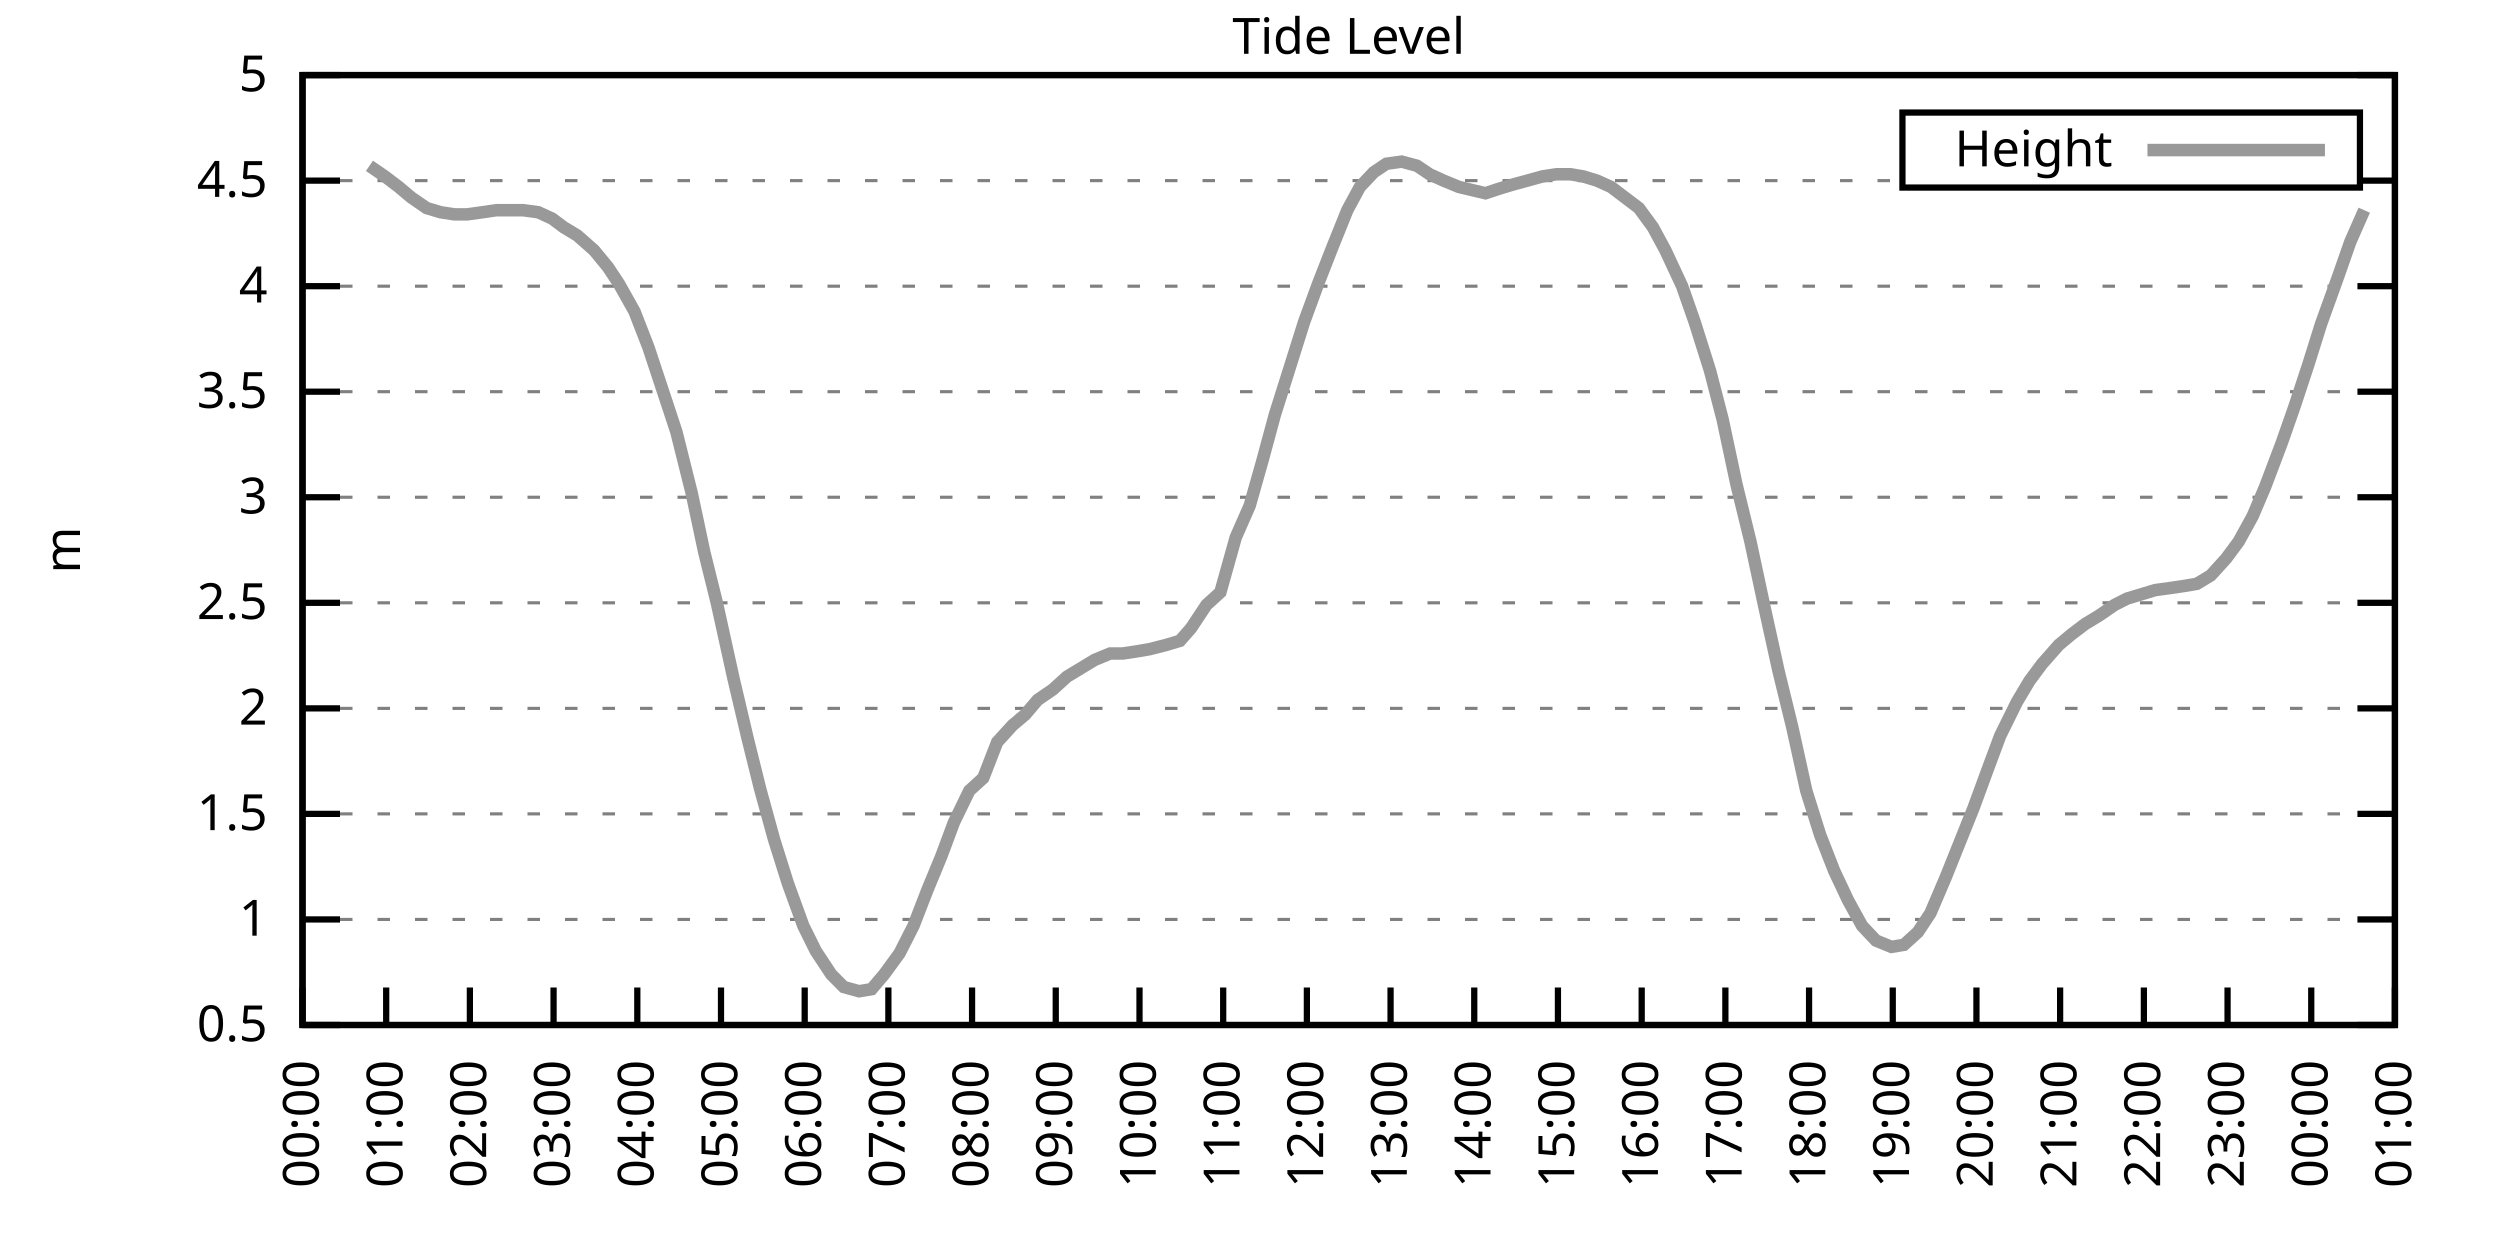
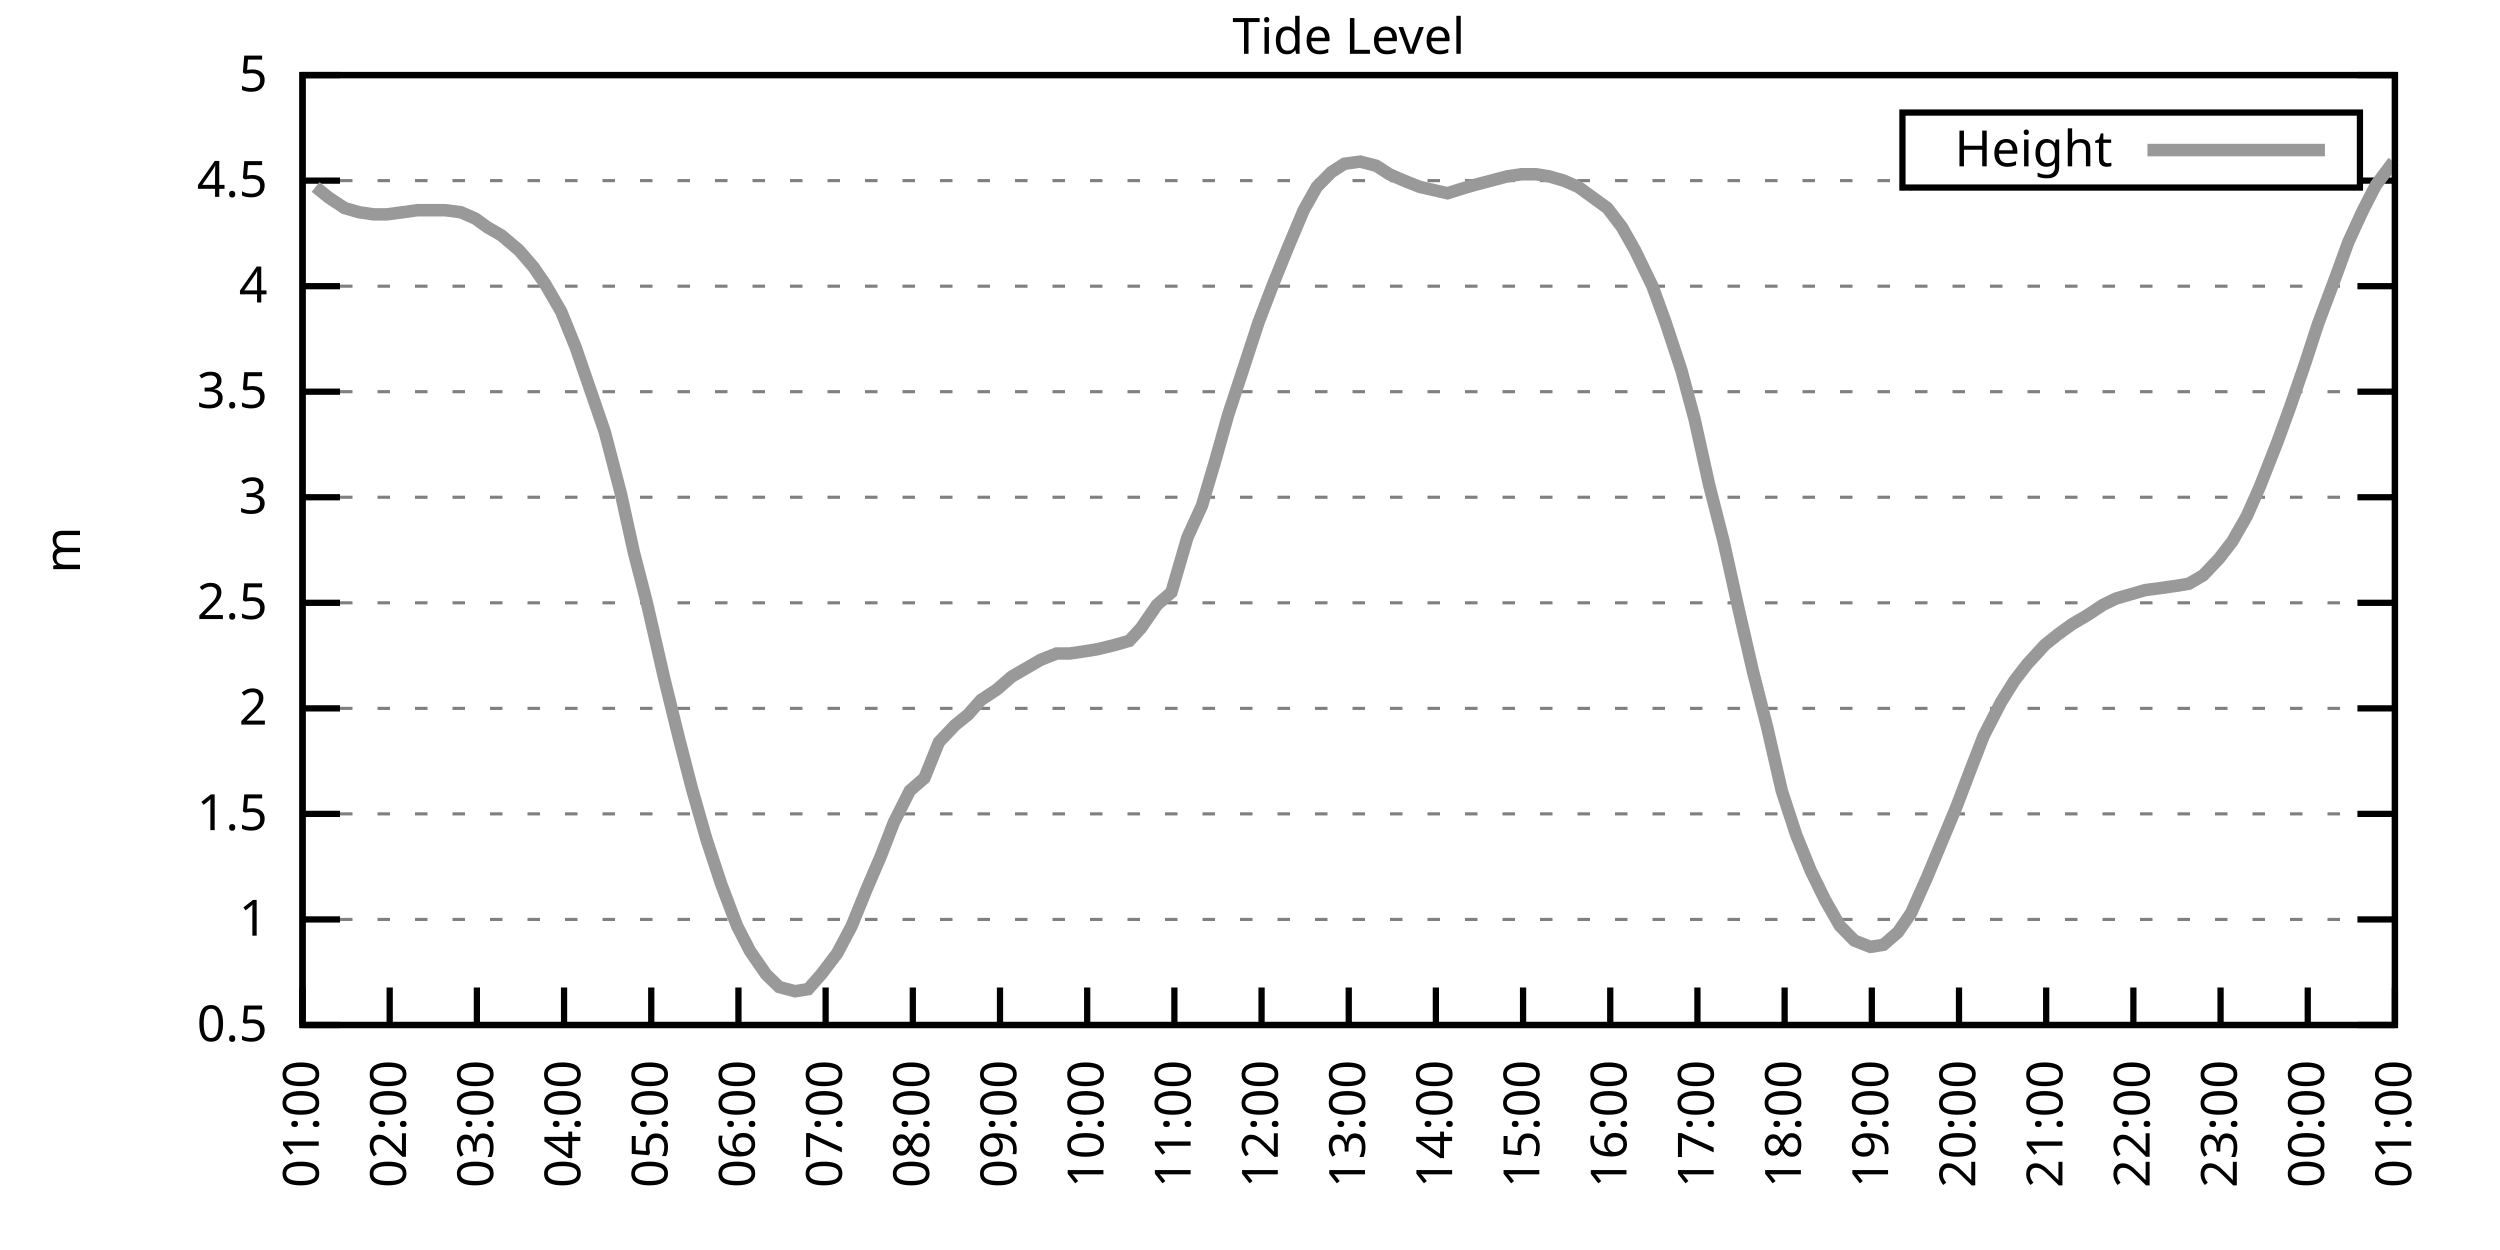
<svg xmlns="http://www.w3.org/2000/svg" xmlns:xlink="http://www.w3.org/1999/xlink" width="400" height="200" viewBox="0 0 400 200">
  <g id="gnuplot_canvas">
    <rect x="0" y="0" width="400" height="200" fill="none" />
    <defs>
      <circle id="gpDot" r="0.5" stroke-width="0.5" stroke="currentColor" />
      <path id="gpPt0" stroke-width="0.333" stroke="currentColor" d="M-1,0 h2 M0,-1 v2" />
      <path id="gpPt1" stroke-width="0.333" stroke="currentColor" d="M-1,-1 L1,1 M1,-1 L-1,1" />
      <path id="gpPt2" stroke-width="0.333" stroke="currentColor" d="M-1,0 L1,0 M0,-1 L0,1 M-1,-1 L1,1 M-1,1 L1,-1" />
      <rect id="gpPt3" stroke-width="0.333" stroke="currentColor" x="-1" y="-1" width="2" height="2" />
      <rect id="gpPt4" stroke-width="0.333" stroke="currentColor" fill="currentColor" x="-1" y="-1" width="2" height="2" />
      <circle id="gpPt5" stroke-width="0.333" stroke="currentColor" cx="0" cy="0" r="1" />
      <use xlink:href="#gpPt5" id="gpPt6" fill="currentColor" stroke="none" />
      <path id="gpPt7" stroke-width="0.333" stroke="currentColor" d="M0,-1.33 L-1.33,0.67 L1.33,0.67 z" />
      <use xlink:href="#gpPt7" id="gpPt8" fill="currentColor" stroke="none" />
      <use xlink:href="#gpPt7" id="gpPt9" stroke="currentColor" transform="rotate(180)" />
      <use xlink:href="#gpPt9" id="gpPt10" fill="currentColor" stroke="none" />
      <use xlink:href="#gpPt3" id="gpPt11" stroke="currentColor" transform="rotate(45)" />
      <use xlink:href="#gpPt11" id="gpPt12" fill="currentColor" stroke="none" />
      <path id="gpPt13" stroke-width="0.333" stroke="currentColor" d="M0,1.330 L1.265,0.411 L0.782,-1.067 L-0.782,-1.076 L-1.265,0.411 z" />
      <use xlink:href="#gpPt13" id="gpPt14" fill="currentColor" stroke="none" />
      <filter id="textbox" filterUnits="objectBoundingBox" x="0" y="0" height="1" width="1">
        <feFlood flood-color="white" flood-opacity="1" result="bgnd" />
        <feComposite in="SourceGraphic" in2="bgnd" operator="atop" />
      </filter>
      <filter id="greybox" filterUnits="objectBoundingBox" x="0" y="0" height="1" width="1">
        <feFlood flood-color="lightgrey" flood-opacity="1" result="grey" />
        <feComposite in="SourceGraphic" in2="grey" operator="atop" />
      </filter>
    </defs>
    <g fill="none" color="white" stroke="currentColor" stroke-width="1.00" stroke-linecap="butt" stroke-linejoin="miter">
</g>
    <g fill="none" color="black" stroke="currentColor" stroke-width="1.00" stroke-linecap="butt" stroke-linejoin="miter">
      <g stroke="none" shape-rendering="crispEdges">
        <polygon fill="rgb(255, 255, 255)" points="48.40,164.00 383.18,164.00 383.18,12.02 48.40,12.02 " />
      </g>
    </g>
    <g fill="none" color="black" stroke="currentColor" stroke-width="1.00" stroke-linecap="butt" stroke-linejoin="miter">
</g>
    <g fill="none" color="black" stroke="black" stroke-width="0.50" stroke-linecap="butt" stroke-linejoin="miter">
</g>
    <g fill="none" color="gray" stroke="currentColor" stroke-width="0.50" stroke-linecap="butt" stroke-linejoin="miter">
      <path stroke="gray" stroke-dasharray="2,4" class="gridline" d="M48.40,164.00 L383.19,164.00  " />
    </g>
    <g fill="none" color="gray" stroke="gray" stroke-width="1.00" stroke-linecap="butt" stroke-linejoin="miter">
</g>
    <g fill="none" color="black" stroke="currentColor" stroke-width="1.00" stroke-linecap="butt" stroke-linejoin="miter">
      <path stroke="black" d="M48.40,164.00 L54.40,164.00 M383.19,164.00 L377.19,164.00  " />
      <g transform="translate(42.80,166.60)" stroke="none" fill="black" font-family="Sans" font-size="8.00" text-anchor="end">
        <text>
          <tspan font-family="Sans"> 0.5</tspan>
        </text>
      </g>
    </g>
    <g fill="none" color="black" stroke="currentColor" stroke-width="1.00" stroke-linecap="butt" stroke-linejoin="miter">
</g>
    <g fill="none" color="black" stroke="black" stroke-width="0.50" stroke-linecap="butt" stroke-linejoin="miter">
</g>
    <g fill="none" color="gray" stroke="currentColor" stroke-width="0.50" stroke-linecap="butt" stroke-linejoin="miter">
      <path stroke="gray" stroke-dasharray="2,4" class="gridline" d="M48.40,147.11 L383.19,147.11  " />
    </g>
    <g fill="none" color="gray" stroke="gray" stroke-width="1.00" stroke-linecap="butt" stroke-linejoin="miter">
</g>
    <g fill="none" color="black" stroke="currentColor" stroke-width="1.00" stroke-linecap="butt" stroke-linejoin="miter">
      <path stroke="black" d="M48.40,147.11 L54.40,147.11 M383.19,147.11 L377.19,147.11  " />
      <g transform="translate(42.80,149.71)" stroke="none" fill="black" font-family="Sans" font-size="8.00" text-anchor="end">
        <text>
          <tspan font-family="Sans"> 1</tspan>
        </text>
      </g>
    </g>
    <g fill="none" color="black" stroke="currentColor" stroke-width="1.00" stroke-linecap="butt" stroke-linejoin="miter">
</g>
    <g fill="none" color="black" stroke="black" stroke-width="0.50" stroke-linecap="butt" stroke-linejoin="miter">
</g>
    <g fill="none" color="gray" stroke="currentColor" stroke-width="0.50" stroke-linecap="butt" stroke-linejoin="miter">
      <path stroke="gray" stroke-dasharray="2,4" class="gridline" d="M48.40,130.22 L383.19,130.22  " />
    </g>
    <g fill="none" color="gray" stroke="gray" stroke-width="1.00" stroke-linecap="butt" stroke-linejoin="miter">
</g>
    <g fill="none" color="black" stroke="currentColor" stroke-width="1.00" stroke-linecap="butt" stroke-linejoin="miter">
      <path stroke="black" d="M48.40,130.22 L54.40,130.22 M383.19,130.22 L377.19,130.22  " />
      <g transform="translate(42.80,132.82)" stroke="none" fill="black" font-family="Sans" font-size="8.00" text-anchor="end">
        <text>
          <tspan font-family="Sans"> 1.5</tspan>
        </text>
      </g>
    </g>
    <g fill="none" color="black" stroke="currentColor" stroke-width="1.00" stroke-linecap="butt" stroke-linejoin="miter">
</g>
    <g fill="none" color="black" stroke="black" stroke-width="0.50" stroke-linecap="butt" stroke-linejoin="miter">
</g>
    <g fill="none" color="gray" stroke="currentColor" stroke-width="0.50" stroke-linecap="butt" stroke-linejoin="miter">
      <path stroke="gray" stroke-dasharray="2,4" class="gridline" d="M48.40,113.34 L383.19,113.34  " />
    </g>
    <g fill="none" color="gray" stroke="gray" stroke-width="1.00" stroke-linecap="butt" stroke-linejoin="miter">
</g>
    <g fill="none" color="black" stroke="currentColor" stroke-width="1.00" stroke-linecap="butt" stroke-linejoin="miter">
      <path stroke="black" d="M48.40,113.34 L54.40,113.34 M383.19,113.34 L377.19,113.34  " />
      <g transform="translate(42.80,115.94)" stroke="none" fill="black" font-family="Sans" font-size="8.00" text-anchor="end">
        <text>
          <tspan font-family="Sans"> 2</tspan>
        </text>
      </g>
    </g>
    <g fill="none" color="black" stroke="currentColor" stroke-width="1.00" stroke-linecap="butt" stroke-linejoin="miter">
</g>
    <g fill="none" color="black" stroke="black" stroke-width="0.50" stroke-linecap="butt" stroke-linejoin="miter">
</g>
    <g fill="none" color="gray" stroke="currentColor" stroke-width="0.50" stroke-linecap="butt" stroke-linejoin="miter">
      <path stroke="gray" stroke-dasharray="2,4" class="gridline" d="M48.40,96.45 L383.19,96.45  " />
    </g>
    <g fill="none" color="gray" stroke="gray" stroke-width="1.00" stroke-linecap="butt" stroke-linejoin="miter">
</g>
    <g fill="none" color="black" stroke="currentColor" stroke-width="1.00" stroke-linecap="butt" stroke-linejoin="miter">
      <path stroke="black" d="M48.40,96.45 L54.40,96.45 M383.19,96.45 L377.19,96.45  " />
      <g transform="translate(42.80,99.05)" stroke="none" fill="black" font-family="Sans" font-size="8.00" text-anchor="end">
        <text>
          <tspan font-family="Sans"> 2.5</tspan>
        </text>
      </g>
    </g>
    <g fill="none" color="black" stroke="currentColor" stroke-width="1.00" stroke-linecap="butt" stroke-linejoin="miter">
</g>
    <g fill="none" color="black" stroke="black" stroke-width="0.50" stroke-linecap="butt" stroke-linejoin="miter">
</g>
    <g fill="none" color="gray" stroke="currentColor" stroke-width="0.50" stroke-linecap="butt" stroke-linejoin="miter">
      <path stroke="gray" stroke-dasharray="2,4" class="gridline" d="M48.40,79.56 L383.19,79.56  " />
    </g>
    <g fill="none" color="gray" stroke="gray" stroke-width="1.00" stroke-linecap="butt" stroke-linejoin="miter">
</g>
    <g fill="none" color="black" stroke="currentColor" stroke-width="1.00" stroke-linecap="butt" stroke-linejoin="miter">
      <path stroke="black" d="M48.40,79.56 L54.40,79.56 M383.19,79.56 L377.19,79.56  " />
      <g transform="translate(42.80,82.16)" stroke="none" fill="black" font-family="Sans" font-size="8.00" text-anchor="end">
        <text>
          <tspan font-family="Sans"> 3</tspan>
        </text>
      </g>
    </g>
    <g fill="none" color="black" stroke="currentColor" stroke-width="1.00" stroke-linecap="butt" stroke-linejoin="miter">
</g>
    <g fill="none" color="black" stroke="black" stroke-width="0.50" stroke-linecap="butt" stroke-linejoin="miter">
</g>
    <g fill="none" color="gray" stroke="currentColor" stroke-width="0.50" stroke-linecap="butt" stroke-linejoin="miter">
      <path stroke="gray" stroke-dasharray="2,4" class="gridline" d="M48.40,62.67 L383.19,62.67  " />
    </g>
    <g fill="none" color="gray" stroke="gray" stroke-width="1.00" stroke-linecap="butt" stroke-linejoin="miter">
</g>
    <g fill="none" color="black" stroke="currentColor" stroke-width="1.00" stroke-linecap="butt" stroke-linejoin="miter">
      <path stroke="black" d="M48.40,62.67 L54.40,62.67 M383.19,62.67 L377.19,62.67  " />
      <g transform="translate(42.80,65.27)" stroke="none" fill="black" font-family="Sans" font-size="8.00" text-anchor="end">
        <text>
          <tspan font-family="Sans"> 3.5</tspan>
        </text>
      </g>
    </g>
    <g fill="none" color="black" stroke="currentColor" stroke-width="1.00" stroke-linecap="butt" stroke-linejoin="miter">
</g>
    <g fill="none" color="black" stroke="black" stroke-width="0.50" stroke-linecap="butt" stroke-linejoin="miter">
</g>
    <g fill="none" color="gray" stroke="currentColor" stroke-width="0.50" stroke-linecap="butt" stroke-linejoin="miter">
      <path stroke="gray" stroke-dasharray="2,4" class="gridline" d="M48.40,45.79 L383.19,45.79  " />
    </g>
    <g fill="none" color="gray" stroke="gray" stroke-width="1.00" stroke-linecap="butt" stroke-linejoin="miter">
</g>
    <g fill="none" color="black" stroke="currentColor" stroke-width="1.00" stroke-linecap="butt" stroke-linejoin="miter">
      <path stroke="black" d="M48.40,45.79 L54.40,45.79 M383.19,45.79 L377.19,45.79  " />
      <g transform="translate(42.80,48.39)" stroke="none" fill="black" font-family="Sans" font-size="8.00" text-anchor="end">
        <text>
          <tspan font-family="Sans"> 4</tspan>
        </text>
      </g>
    </g>
    <g fill="none" color="black" stroke="currentColor" stroke-width="1.00" stroke-linecap="butt" stroke-linejoin="miter">
</g>
    <g fill="none" color="black" stroke="black" stroke-width="0.50" stroke-linecap="butt" stroke-linejoin="miter">
</g>
    <g fill="none" color="gray" stroke="currentColor" stroke-width="0.50" stroke-linecap="butt" stroke-linejoin="miter">
      <path stroke="gray" stroke-dasharray="2,4" class="gridline" d="M48.40,28.90 L304.39,28.90 M377.59,28.90 L383.19,28.90  " />
    </g>
    <g fill="none" color="gray" stroke="gray" stroke-width="1.00" stroke-linecap="butt" stroke-linejoin="miter">
</g>
    <g fill="none" color="black" stroke="currentColor" stroke-width="1.00" stroke-linecap="butt" stroke-linejoin="miter">
      <path stroke="black" d="M48.40,28.90 L54.40,28.90 M383.19,28.90 L377.19,28.90  " />
      <g transform="translate(42.80,31.50)" stroke="none" fill="black" font-family="Sans" font-size="8.00" text-anchor="end">
        <text>
          <tspan font-family="Sans"> 4.5</tspan>
        </text>
      </g>
    </g>
    <g fill="none" color="black" stroke="currentColor" stroke-width="1.00" stroke-linecap="butt" stroke-linejoin="miter">
</g>
    <g fill="none" color="black" stroke="black" stroke-width="0.50" stroke-linecap="butt" stroke-linejoin="miter">
</g>
    <g fill="none" color="gray" stroke="currentColor" stroke-width="0.50" stroke-linecap="butt" stroke-linejoin="miter">
      <path stroke="gray" stroke-dasharray="2,4" class="gridline" d="M48.40,12.01 L383.19,12.01  " />
    </g>
    <g fill="none" color="gray" stroke="gray" stroke-width="1.00" stroke-linecap="butt" stroke-linejoin="miter">
</g>
    <g fill="none" color="black" stroke="currentColor" stroke-width="1.00" stroke-linecap="butt" stroke-linejoin="miter">
      <path stroke="black" d="M48.40,12.01 L54.40,12.01 M383.19,12.01 L377.19,12.01  " />
      <g transform="translate(42.80,14.61)" stroke="none" fill="black" font-family="Sans" font-size="8.00" text-anchor="end">
        <text>
          <tspan font-family="Sans"> 5</tspan>
        </text>
      </g>
    </g>
    <g fill="none" color="black" stroke="currentColor" stroke-width="1.00" stroke-linecap="butt" stroke-linejoin="miter">
      <path stroke="black" d="M48.40,164.00 L48.40,158.00  " />
      <g transform="translate(51.00,169.60) rotate(270.00)" stroke="none" fill="black" font-family="Sans" font-size="8.00" text-anchor="end">
        <text>
-           <tspan font-family="Sans">00:00</tspan>
-         </text>
-       </g>
-     </g>
-     <g fill="none" color="black" stroke="currentColor" stroke-width="1.00" stroke-linecap="butt" stroke-linejoin="miter">
-       <path stroke="black" d="M61.79,164.00 L61.79,158.00  " />
-       <g transform="translate(64.39,169.60) rotate(270.00)" stroke="none" fill="black" font-family="Sans" font-size="8.00" text-anchor="end">
-         <text>
          <tspan font-family="Sans">01:00</tspan>
        </text>
      </g>
    </g>
    <g fill="none" color="black" stroke="currentColor" stroke-width="1.00" stroke-linecap="butt" stroke-linejoin="miter">
-       <path stroke="black" d="M75.18,164.00 L75.18,158.00  " />
-       <g transform="translate(77.78,169.60) rotate(270.00)" stroke="none" fill="black" font-family="Sans" font-size="8.00" text-anchor="end">
+       <path stroke="black" d="M62.35,164.00 L62.35,158.00  " />
+       <g transform="translate(64.95,169.60) rotate(270.00)" stroke="none" fill="black" font-family="Sans" font-size="8.00" text-anchor="end">
        <text>
          <tspan font-family="Sans">02:00</tspan>
        </text>
      </g>
    </g>
    <g fill="none" color="black" stroke="currentColor" stroke-width="1.00" stroke-linecap="butt" stroke-linejoin="miter">
-       <path stroke="black" d="M88.57,164.00 L88.57,158.00  " />
-       <g transform="translate(91.17,169.60) rotate(270.00)" stroke="none" fill="black" font-family="Sans" font-size="8.00" text-anchor="end">
+       <path stroke="black" d="M76.30,164.00 L76.30,158.00  " />
+       <g transform="translate(78.90,169.60) rotate(270.00)" stroke="none" fill="black" font-family="Sans" font-size="8.00" text-anchor="end">
        <text>
          <tspan font-family="Sans">03:00</tspan>
        </text>
      </g>
    </g>
    <g fill="none" color="black" stroke="currentColor" stroke-width="1.00" stroke-linecap="butt" stroke-linejoin="miter">
-       <path stroke="black" d="M101.97,164.00 L101.97,158.00  " />
-       <g transform="translate(104.57,169.60) rotate(270.00)" stroke="none" fill="black" font-family="Sans" font-size="8.00" text-anchor="end">
+       <path stroke="black" d="M90.25,164.00 L90.25,158.00  " />
+       <g transform="translate(92.85,169.60) rotate(270.00)" stroke="none" fill="black" font-family="Sans" font-size="8.00" text-anchor="end">
        <text>
          <tspan font-family="Sans">04:00</tspan>
        </text>
      </g>
    </g>
    <g fill="none" color="black" stroke="currentColor" stroke-width="1.00" stroke-linecap="butt" stroke-linejoin="miter">
-       <path stroke="black" d="M115.36,164.00 L115.36,158.00  " />
-       <g transform="translate(117.96,169.60) rotate(270.00)" stroke="none" fill="black" font-family="Sans" font-size="8.00" text-anchor="end">
+       <path stroke="black" d="M104.20,164.00 L104.20,158.00  " />
+       <g transform="translate(106.80,169.60) rotate(270.00)" stroke="none" fill="black" font-family="Sans" font-size="8.00" text-anchor="end">
        <text>
          <tspan font-family="Sans">05:00</tspan>
        </text>
      </g>
    </g>
    <g fill="none" color="black" stroke="currentColor" stroke-width="1.00" stroke-linecap="butt" stroke-linejoin="miter">
-       <path stroke="black" d="M128.75,164.00 L128.75,158.00  " />
-       <g transform="translate(131.35,169.60) rotate(270.00)" stroke="none" fill="black" font-family="Sans" font-size="8.00" text-anchor="end">
+       <path stroke="black" d="M118.15,164.00 L118.15,158.00  " />
+       <g transform="translate(120.75,169.60) rotate(270.00)" stroke="none" fill="black" font-family="Sans" font-size="8.00" text-anchor="end">
        <text>
          <tspan font-family="Sans">06:00</tspan>
        </text>
      </g>
    </g>
    <g fill="none" color="black" stroke="currentColor" stroke-width="1.00" stroke-linecap="butt" stroke-linejoin="miter">
-       <path stroke="black" d="M142.14,164.00 L142.14,158.00  " />
-       <g transform="translate(144.74,169.60) rotate(270.00)" stroke="none" fill="black" font-family="Sans" font-size="8.00" text-anchor="end">
+       <path stroke="black" d="M132.10,164.00 L132.10,158.00  " />
+       <g transform="translate(134.70,169.60) rotate(270.00)" stroke="none" fill="black" font-family="Sans" font-size="8.00" text-anchor="end">
        <text>
          <tspan font-family="Sans">07:00</tspan>
        </text>
      </g>
    </g>
    <g fill="none" color="black" stroke="currentColor" stroke-width="1.00" stroke-linecap="butt" stroke-linejoin="miter">
-       <path stroke="black" d="M155.53,164.00 L155.53,158.00  " />
-       <g transform="translate(158.13,169.60) rotate(270.00)" stroke="none" fill="black" font-family="Sans" font-size="8.00" text-anchor="end">
+       <path stroke="black" d="M146.05,164.00 L146.05,158.00  " />
+       <g transform="translate(148.65,169.60) rotate(270.00)" stroke="none" fill="black" font-family="Sans" font-size="8.00" text-anchor="end">
        <text>
          <tspan font-family="Sans">08:00</tspan>
        </text>
      </g>
    </g>
    <g fill="none" color="black" stroke="currentColor" stroke-width="1.00" stroke-linecap="butt" stroke-linejoin="miter">
-       <path stroke="black" d="M168.92,164.00 L168.92,158.00  " />
-       <g transform="translate(171.52,169.60) rotate(270.00)" stroke="none" fill="black" font-family="Sans" font-size="8.00" text-anchor="end">
+       <path stroke="black" d="M160.00,164.00 L160.00,158.00  " />
+       <g transform="translate(162.60,169.60) rotate(270.00)" stroke="none" fill="black" font-family="Sans" font-size="8.00" text-anchor="end">
        <text>
          <tspan font-family="Sans">09:00</tspan>
        </text>
      </g>
    </g>
    <g fill="none" color="black" stroke="currentColor" stroke-width="1.00" stroke-linecap="butt" stroke-linejoin="miter">
-       <path stroke="black" d="M182.32,164.00 L182.32,158.00  " />
-       <g transform="translate(184.92,169.60) rotate(270.00)" stroke="none" fill="black" font-family="Sans" font-size="8.00" text-anchor="end">
+       <path stroke="black" d="M173.95,164.00 L173.95,158.00  " />
+       <g transform="translate(176.55,169.60) rotate(270.00)" stroke="none" fill="black" font-family="Sans" font-size="8.00" text-anchor="end">
        <text>
          <tspan font-family="Sans">10:00</tspan>
        </text>
      </g>
    </g>
    <g fill="none" color="black" stroke="currentColor" stroke-width="1.00" stroke-linecap="butt" stroke-linejoin="miter">
-       <path stroke="black" d="M195.71,164.00 L195.71,158.00  " />
-       <g transform="translate(198.31,169.60) rotate(270.00)" stroke="none" fill="black" font-family="Sans" font-size="8.00" text-anchor="end">
+       <path stroke="black" d="M187.90,164.00 L187.90,158.00  " />
+       <g transform="translate(190.50,169.60) rotate(270.00)" stroke="none" fill="black" font-family="Sans" font-size="8.00" text-anchor="end">
        <text>
          <tspan font-family="Sans">11:00</tspan>
        </text>
      </g>
    </g>
    <g fill="none" color="black" stroke="currentColor" stroke-width="1.00" stroke-linecap="butt" stroke-linejoin="miter">
-       <path stroke="black" d="M209.10,164.00 L209.10,158.00  " />
-       <g transform="translate(211.70,169.60) rotate(270.00)" stroke="none" fill="black" font-family="Sans" font-size="8.00" text-anchor="end">
+       <path stroke="black" d="M201.85,164.00 L201.85,158.00  " />
+       <g transform="translate(204.45,169.60) rotate(270.00)" stroke="none" fill="black" font-family="Sans" font-size="8.00" text-anchor="end">
        <text>
          <tspan font-family="Sans">12:00</tspan>
        </text>
      </g>
    </g>
    <g fill="none" color="black" stroke="currentColor" stroke-width="1.00" stroke-linecap="butt" stroke-linejoin="miter">
-       <path stroke="black" d="M222.49,164.00 L222.49,158.00  " />
-       <g transform="translate(225.09,169.60) rotate(270.00)" stroke="none" fill="black" font-family="Sans" font-size="8.00" text-anchor="end">
+       <path stroke="black" d="M215.80,164.00 L215.80,158.00  " />
+       <g transform="translate(218.40,169.60) rotate(270.00)" stroke="none" fill="black" font-family="Sans" font-size="8.00" text-anchor="end">
        <text>
          <tspan font-family="Sans">13:00</tspan>
        </text>
      </g>
    </g>
    <g fill="none" color="black" stroke="currentColor" stroke-width="1.00" stroke-linecap="butt" stroke-linejoin="miter">
-       <path stroke="black" d="M235.88,164.00 L235.88,158.00  " />
-       <g transform="translate(238.48,169.60) rotate(270.00)" stroke="none" fill="black" font-family="Sans" font-size="8.00" text-anchor="end">
+       <path stroke="black" d="M229.74,164.00 L229.74,158.00  " />
+       <g transform="translate(232.34,169.60) rotate(270.00)" stroke="none" fill="black" font-family="Sans" font-size="8.00" text-anchor="end">
        <text>
          <tspan font-family="Sans">14:00</tspan>
        </text>
      </g>
    </g>
    <g fill="none" color="black" stroke="currentColor" stroke-width="1.00" stroke-linecap="butt" stroke-linejoin="miter">
-       <path stroke="black" d="M249.27,164.00 L249.27,158.00  " />
-       <g transform="translate(251.87,169.60) rotate(270.00)" stroke="none" fill="black" font-family="Sans" font-size="8.00" text-anchor="end">
+       <path stroke="black" d="M243.69,164.00 L243.69,158.00  " />
+       <g transform="translate(246.29,169.60) rotate(270.00)" stroke="none" fill="black" font-family="Sans" font-size="8.00" text-anchor="end">
        <text>
          <tspan font-family="Sans">15:00</tspan>
        </text>
      </g>
    </g>
    <g fill="none" color="black" stroke="currentColor" stroke-width="1.00" stroke-linecap="butt" stroke-linejoin="miter">
-       <path stroke="black" d="M262.67,164.00 L262.67,158.00  " />
-       <g transform="translate(265.27,169.60) rotate(270.00)" stroke="none" fill="black" font-family="Sans" font-size="8.00" text-anchor="end">
+       <path stroke="black" d="M257.64,164.00 L257.64,158.00  " />
+       <g transform="translate(260.24,169.60) rotate(270.00)" stroke="none" fill="black" font-family="Sans" font-size="8.00" text-anchor="end">
        <text>
          <tspan font-family="Sans">16:00</tspan>
        </text>
      </g>
    </g>
    <g fill="none" color="black" stroke="currentColor" stroke-width="1.00" stroke-linecap="butt" stroke-linejoin="miter">
-       <path stroke="black" d="M276.06,164.00 L276.06,158.00  " />
-       <g transform="translate(278.66,169.60) rotate(270.00)" stroke="none" fill="black" font-family="Sans" font-size="8.00" text-anchor="end">
+       <path stroke="black" d="M271.59,164.00 L271.59,158.00  " />
+       <g transform="translate(274.19,169.60) rotate(270.00)" stroke="none" fill="black" font-family="Sans" font-size="8.00" text-anchor="end">
        <text>
          <tspan font-family="Sans">17:00</tspan>
        </text>
      </g>
    </g>
    <g fill="none" color="black" stroke="currentColor" stroke-width="1.00" stroke-linecap="butt" stroke-linejoin="miter">
-       <path stroke="black" d="M289.45,164.00 L289.45,158.00  " />
-       <g transform="translate(292.05,169.60) rotate(270.00)" stroke="none" fill="black" font-family="Sans" font-size="8.00" text-anchor="end">
+       <path stroke="black" d="M285.54,164.00 L285.54,158.00  " />
+       <g transform="translate(288.14,169.60) rotate(270.00)" stroke="none" fill="black" font-family="Sans" font-size="8.00" text-anchor="end">
        <text>
          <tspan font-family="Sans">18:00</tspan>
        </text>
      </g>
    </g>
    <g fill="none" color="black" stroke="currentColor" stroke-width="1.00" stroke-linecap="butt" stroke-linejoin="miter">
-       <path stroke="black" d="M302.84,164.00 L302.84,158.00  " />
-       <g transform="translate(305.44,169.60) rotate(270.00)" stroke="none" fill="black" font-family="Sans" font-size="8.00" text-anchor="end">
+       <path stroke="black" d="M299.49,164.00 L299.49,158.00  " />
+       <g transform="translate(302.09,169.60) rotate(270.00)" stroke="none" fill="black" font-family="Sans" font-size="8.00" text-anchor="end">
        <text>
          <tspan font-family="Sans">19:00</tspan>
        </text>
      </g>
    </g>
    <g fill="none" color="black" stroke="currentColor" stroke-width="1.00" stroke-linecap="butt" stroke-linejoin="miter">
-       <path stroke="black" d="M316.23,164.00 L316.23,158.00  " />
-       <g transform="translate(318.83,169.60) rotate(270.00)" stroke="none" fill="black" font-family="Sans" font-size="8.00" text-anchor="end">
+       <path stroke="black" d="M313.44,164.00 L313.44,158.00  " />
+       <g transform="translate(316.04,169.60) rotate(270.00)" stroke="none" fill="black" font-family="Sans" font-size="8.00" text-anchor="end">
        <text>
          <tspan font-family="Sans">20:00</tspan>
        </text>
      </g>
    </g>
    <g fill="none" color="black" stroke="currentColor" stroke-width="1.00" stroke-linecap="butt" stroke-linejoin="miter">
-       <path stroke="black" d="M329.62,164.00 L329.62,158.00  " />
-       <g transform="translate(332.22,169.60) rotate(270.00)" stroke="none" fill="black" font-family="Sans" font-size="8.00" text-anchor="end">
+       <path stroke="black" d="M327.39,164.00 L327.39,158.00  " />
+       <g transform="translate(329.99,169.60) rotate(270.00)" stroke="none" fill="black" font-family="Sans" font-size="8.00" text-anchor="end">
        <text>
          <tspan font-family="Sans">21:00</tspan>
        </text>
      </g>
    </g>
    <g fill="none" color="black" stroke="currentColor" stroke-width="1.00" stroke-linecap="butt" stroke-linejoin="miter">
-       <path stroke="black" d="M343.02,164.00 L343.02,158.00  " />
-       <g transform="translate(345.62,169.60) rotate(270.00)" stroke="none" fill="black" font-family="Sans" font-size="8.00" text-anchor="end">
+       <path stroke="black" d="M341.34,164.00 L341.34,158.00  " />
+       <g transform="translate(343.94,169.60) rotate(270.00)" stroke="none" fill="black" font-family="Sans" font-size="8.00" text-anchor="end">
        <text>
          <tspan font-family="Sans">22:00</tspan>
        </text>
      </g>
    </g>
    <g fill="none" color="black" stroke="currentColor" stroke-width="1.00" stroke-linecap="butt" stroke-linejoin="miter">
-       <path stroke="black" d="M356.41,164.00 L356.41,158.00  " />
-       <g transform="translate(359.01,169.60) rotate(270.00)" stroke="none" fill="black" font-family="Sans" font-size="8.00" text-anchor="end">
+       <path stroke="black" d="M355.29,164.00 L355.29,158.00  " />
+       <g transform="translate(357.89,169.60) rotate(270.00)" stroke="none" fill="black" font-family="Sans" font-size="8.00" text-anchor="end">
        <text>
          <tspan font-family="Sans">23:00</tspan>
        </text>
      </g>
    </g>
    <g fill="none" color="black" stroke="currentColor" stroke-width="1.00" stroke-linecap="butt" stroke-linejoin="miter">
-       <path stroke="black" d="M369.80,164.00 L369.80,158.00  " />
-       <g transform="translate(372.40,169.60) rotate(270.00)" stroke="none" fill="black" font-family="Sans" font-size="8.00" text-anchor="end">
+       <path stroke="black" d="M369.24,164.00 L369.24,158.00  " />
+       <g transform="translate(371.84,169.60) rotate(270.00)" stroke="none" fill="black" font-family="Sans" font-size="8.00" text-anchor="end">
        <text>
          <tspan font-family="Sans">00:00</tspan>
        </text>
      </g>
    </g>
    <g fill="none" color="black" stroke="currentColor" stroke-width="1.00" stroke-linecap="butt" stroke-linejoin="miter">
      <path stroke="black" d="M383.19,164.00 L383.19,158.00  " />
      <g transform="translate(385.79,169.60) rotate(270.00)" stroke="none" fill="black" font-family="Sans" font-size="8.00" text-anchor="end">
        <text>
          <tspan font-family="Sans">01:00</tspan>
        </text>
      </g>
    </g>
    <g fill="none" color="black" stroke="currentColor" stroke-width="1.00" stroke-linecap="butt" stroke-linejoin="miter">
</g>
    <g fill="none" color="black" stroke="currentColor" stroke-width="1.00" stroke-linecap="butt" stroke-linejoin="miter">
      <path stroke="black" d="M48.40,12.01 L48.40,164.00 L383.19,164.00 L383.19,12.01 L48.40,12.01 Z  " />
    </g>
    <g fill="none" color="black" stroke="currentColor" stroke-width="1.00" stroke-linecap="butt" stroke-linejoin="miter">
</g>
    <g fill="none" color="black" stroke="currentColor" stroke-width="1.00" stroke-linecap="butt" stroke-linejoin="miter">
      <path stroke="black" d="M304.39,30.01 L304.39,18.01 L377.59,18.01 L377.59,30.01 L304.39,30.01 Z  " />
    </g>
    <g id="Tide_level_plot_1">
      <g fill="none" color="white" stroke="black" stroke-width="2.00" stroke-linecap="butt" stroke-linejoin="miter">
</g>
      <g fill="none" color="black" stroke="currentColor" stroke-width="2.00" stroke-linecap="butt" stroke-linejoin="miter">
        <g transform="translate(337.99,26.61)" stroke="none" fill="black" font-family="Sans" font-size="8.00" text-anchor="end">
          <text>
            <tspan font-family="Sans">Height</tspan>
          </text>
        </g>
      </g>
      <g fill="none" color="black" stroke="currentColor" stroke-width="2.00" stroke-linecap="butt" stroke-linejoin="miter">
-         <path stroke="rgb(153, 153, 153)" d="M343.59,24.01 L371.99,24.01 M59.11,26.53 L61.57,28.22 L63.80,29.91 L65.81,31.60 L68.26,33.29 L70.50,33.96   L72.73,34.30 L74.74,34.30 L77.19,33.96 L79.42,33.63 L83.66,33.63 L86.12,33.96 L88.35,34.98 L90.14,36.33   L92.37,37.68 L95.05,40.04 L97.28,42.75 L99.06,45.45 L101.52,49.84 L103.75,55.58 L106.21,63.01 L108.22,69.09   L110.67,78.89 L112.68,88.34 L114.69,96.45 L117.37,108.61 L119.60,118.07 L121.61,126.17 L123.84,134.28 L126.07,141.37   L128.53,148.13 L130.54,152.18 L132.99,155.89 L135.00,157.92 L137.45,158.60 L139.46,158.26 L141.47,155.89 L143.93,152.52   L146.16,148.13 L148.39,142.38 L150.62,136.98 L152.63,131.58 L155.09,126.51 L157.32,124.48 L159.55,118.74 L162.01,116.04   L164.01,114.35 L166.02,111.99 L168.48,110.30 L170.71,108.27 L172.94,106.92 L175.17,105.57 L177.63,104.56 L179.64,104.56   L181.87,104.22 L183.88,103.88 L186.56,103.20 L188.79,102.53 L190.57,100.50 L193.03,96.79 L195.26,94.76 L197.72,85.98   L199.95,80.91 L201.96,73.82 L203.97,66.39 L206.42,58.62 L208.65,51.53 L210.88,45.45 L213.12,39.71 L215.57,33.63   L217.58,29.91 L219.81,27.55 L221.82,26.20 L224.28,25.86 L226.73,26.53 L228.74,27.88 L230.97,28.90 L233.43,29.91   L237.67,30.92 L239.68,30.25 L241.91,29.57 L244.36,28.90 L246.82,28.22 L249.05,27.88 L251.28,27.88 L253.29,28.22   L255.52,28.90 L257.76,29.91 L259.99,31.60 L262.22,33.29 L264.45,36.33 L266.46,40.04 L269.14,45.79 L271.15,51.53   L273.60,59.30 L275.61,67.06 L277.84,77.53 L280.07,86.65 L282.31,97.12 L284.54,107.26 L286.77,116.38 L289.00,126.51   L291.23,133.60 L293.47,139.34 L295.70,144.07 L297.93,148.13 L300.16,150.49 L302.62,151.50 L304.63,151.17 L306.86,149.14   L308.87,146.10 L311.32,140.36 L315.79,129.21 L318.02,123.13 L320.03,117.73 L322.70,112.32 L324.71,108.95 L326.72,106.24   L329.40,103.20 L331.41,101.52 L333.64,99.83 L335.87,98.48 L338.33,96.79 L340.34,95.77 L342.57,95.10 L344.80,94.42   L347.26,94.08 L349.49,93.75 L351.50,93.41 L353.73,92.06 L356.18,89.36 L358.19,86.65 L360.42,82.60 L362.43,77.87   L365.11,70.78 L367.12,65.04 L369.35,58.28 L371.36,51.87 L374.04,44.43 L376.05,38.69 L378.28,33.63  " />
+         <path stroke="rgb(153, 153, 153)" d="M343.59,24.01 L371.99,24.01 M50.49,29.91 L52.58,31.60 L55.14,33.29 L57.47,33.96 L59.79,34.30 L61.88,34.30   L64.44,33.96 L66.77,33.63 L71.18,33.63 L73.74,33.96 L76.07,34.98 L77.93,36.33 L80.25,37.68 L83.04,40.04   L85.37,42.75 L87.23,45.45 L89.78,49.84 L92.11,55.58 L94.67,63.01 L96.76,69.09 L99.32,78.89 L101.41,88.34   L103.50,96.45 L106.29,108.61 L108.62,118.07 L110.71,126.17 L113.03,134.28 L115.36,141.37 L117.92,148.13 L120.01,152.18   L122.57,155.89 L124.66,157.92 L127.22,158.60 L129.31,158.26 L131.40,155.89 L133.96,152.52 L136.28,148.13 L138.61,142.38   L140.93,136.98 L143.02,131.58 L145.58,126.51 L147.91,124.48 L150.23,118.74 L152.79,116.04 L154.88,114.35 L156.97,111.99   L159.53,110.30 L161.86,108.27 L164.18,106.92 L166.51,105.57 L169.06,104.56 L171.16,104.56 L173.48,104.22 L175.57,103.88   L178.36,103.20 L180.69,102.53 L182.55,100.50 L185.11,96.79 L187.43,94.76 L189.99,85.98 L192.31,80.91 L194.41,73.82   L196.50,66.39 L199.06,58.62 L201.38,51.53 L203.71,45.45 L206.03,39.71 L208.59,33.63 L210.68,29.91 L213.01,27.55   L215.10,26.20 L217.65,25.86 L220.21,26.53 L222.30,27.88 L224.63,28.90 L227.19,29.91 L231.60,30.92 L233.70,30.25   L236.02,29.57 L238.58,28.90 L241.14,28.22 L243.46,27.88 L245.79,27.88 L247.88,28.22 L250.20,28.90 L252.53,29.91   L254.85,31.60 L257.18,33.29 L259.50,36.33 L261.60,40.04 L264.39,45.79 L266.48,51.53 L269.04,59.30 L271.13,67.06   L273.45,77.53 L275.78,86.65 L278.10,97.12 L280.43,107.26 L282.75,116.38 L285.08,126.51 L287.40,133.60 L289.73,139.34   L292.05,144.07 L294.38,148.13 L296.70,150.49 L299.26,151.50 L301.35,151.17 L303.68,149.14 L305.77,146.10 L308.33,140.36   L312.98,129.21 L315.30,123.13 L317.39,117.73 L320.18,112.32 L322.28,108.95 L324.37,106.24 L327.16,103.20 L329.25,101.52   L331.58,99.83 L333.90,98.48 L336.46,96.79 L338.55,95.77 L340.88,95.10 L343.20,94.42 L345.76,94.08 L348.08,93.75   L350.18,93.41 L352.50,92.06 L355.06,89.36 L357.15,86.65 L359.48,82.60 L361.57,77.87 L364.36,70.78 L366.45,65.04   L368.78,58.28 L370.87,51.87 L373.66,44.43 L375.75,38.69 L378.08,33.63 L380.17,29.57 L382.96,25.86  " />
      </g>
    </g>
    <g fill="none" color="black" stroke="currentColor" stroke-width="2.00" stroke-linecap="butt" stroke-linejoin="miter">
</g>
    <g fill="none" color="black" stroke="black" stroke-width="1.00" stroke-linecap="butt" stroke-linejoin="miter">
</g>
    <g fill="none" color="black" stroke="currentColor" stroke-width="1.00" stroke-linecap="butt" stroke-linejoin="miter">
      <path stroke="black" d="M48.40,12.01 L48.40,164.00 L383.19,164.00 L383.19,12.01 L48.40,12.01 Z  " />
      <g transform="translate(12.80,88.01) rotate(270.00)" stroke="none" fill="black" font-family="Sans" font-size="8.00" text-anchor="middle">
        <text>
          <tspan font-family="Sans">m</tspan>
        </text>
      </g>
    </g>
    <g fill="none" color="black" stroke="currentColor" stroke-width="1.00" stroke-linecap="butt" stroke-linejoin="miter">
</g>
    <g fill="none" color="black" stroke="currentColor" stroke-width="1.00" stroke-linecap="butt" stroke-linejoin="miter">
      <g transform="translate(215.79,8.61)" stroke="none" fill="black" font-family="Sans" font-size="8.00" text-anchor="middle">
        <text>
          <tspan font-family="Sans">Tide Level</tspan>
        </text>
      </g>
    </g>
    <g fill="none" color="black" stroke="currentColor" stroke-width="1.00" stroke-linecap="butt" stroke-linejoin="miter">
</g>
  </g>
</svg>
